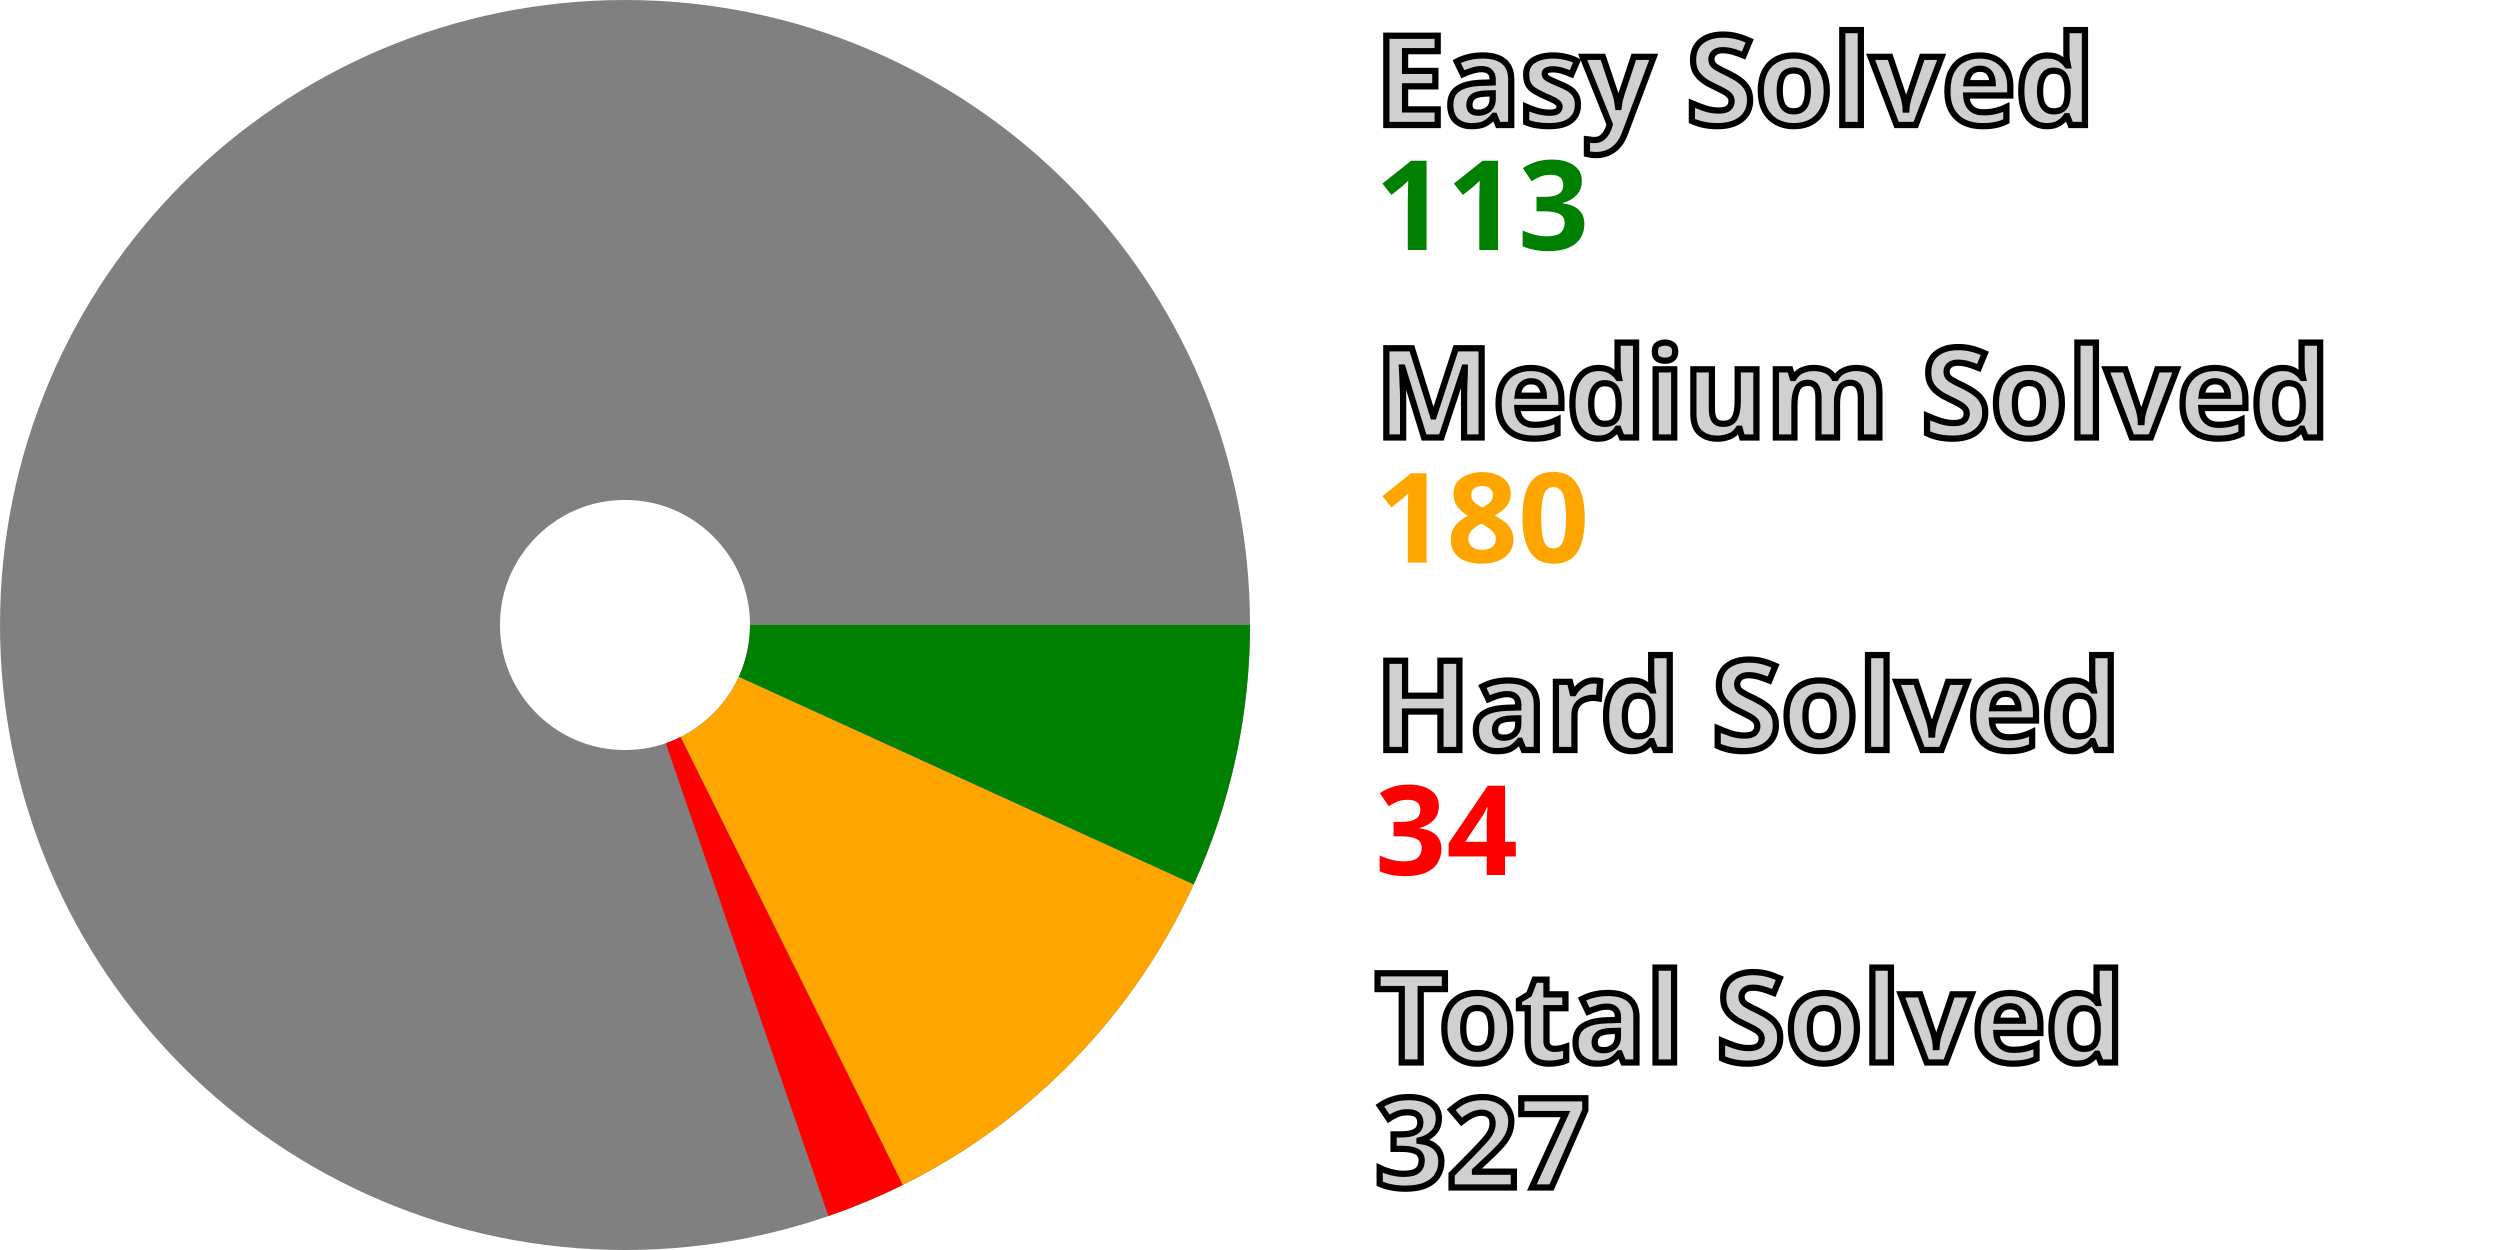
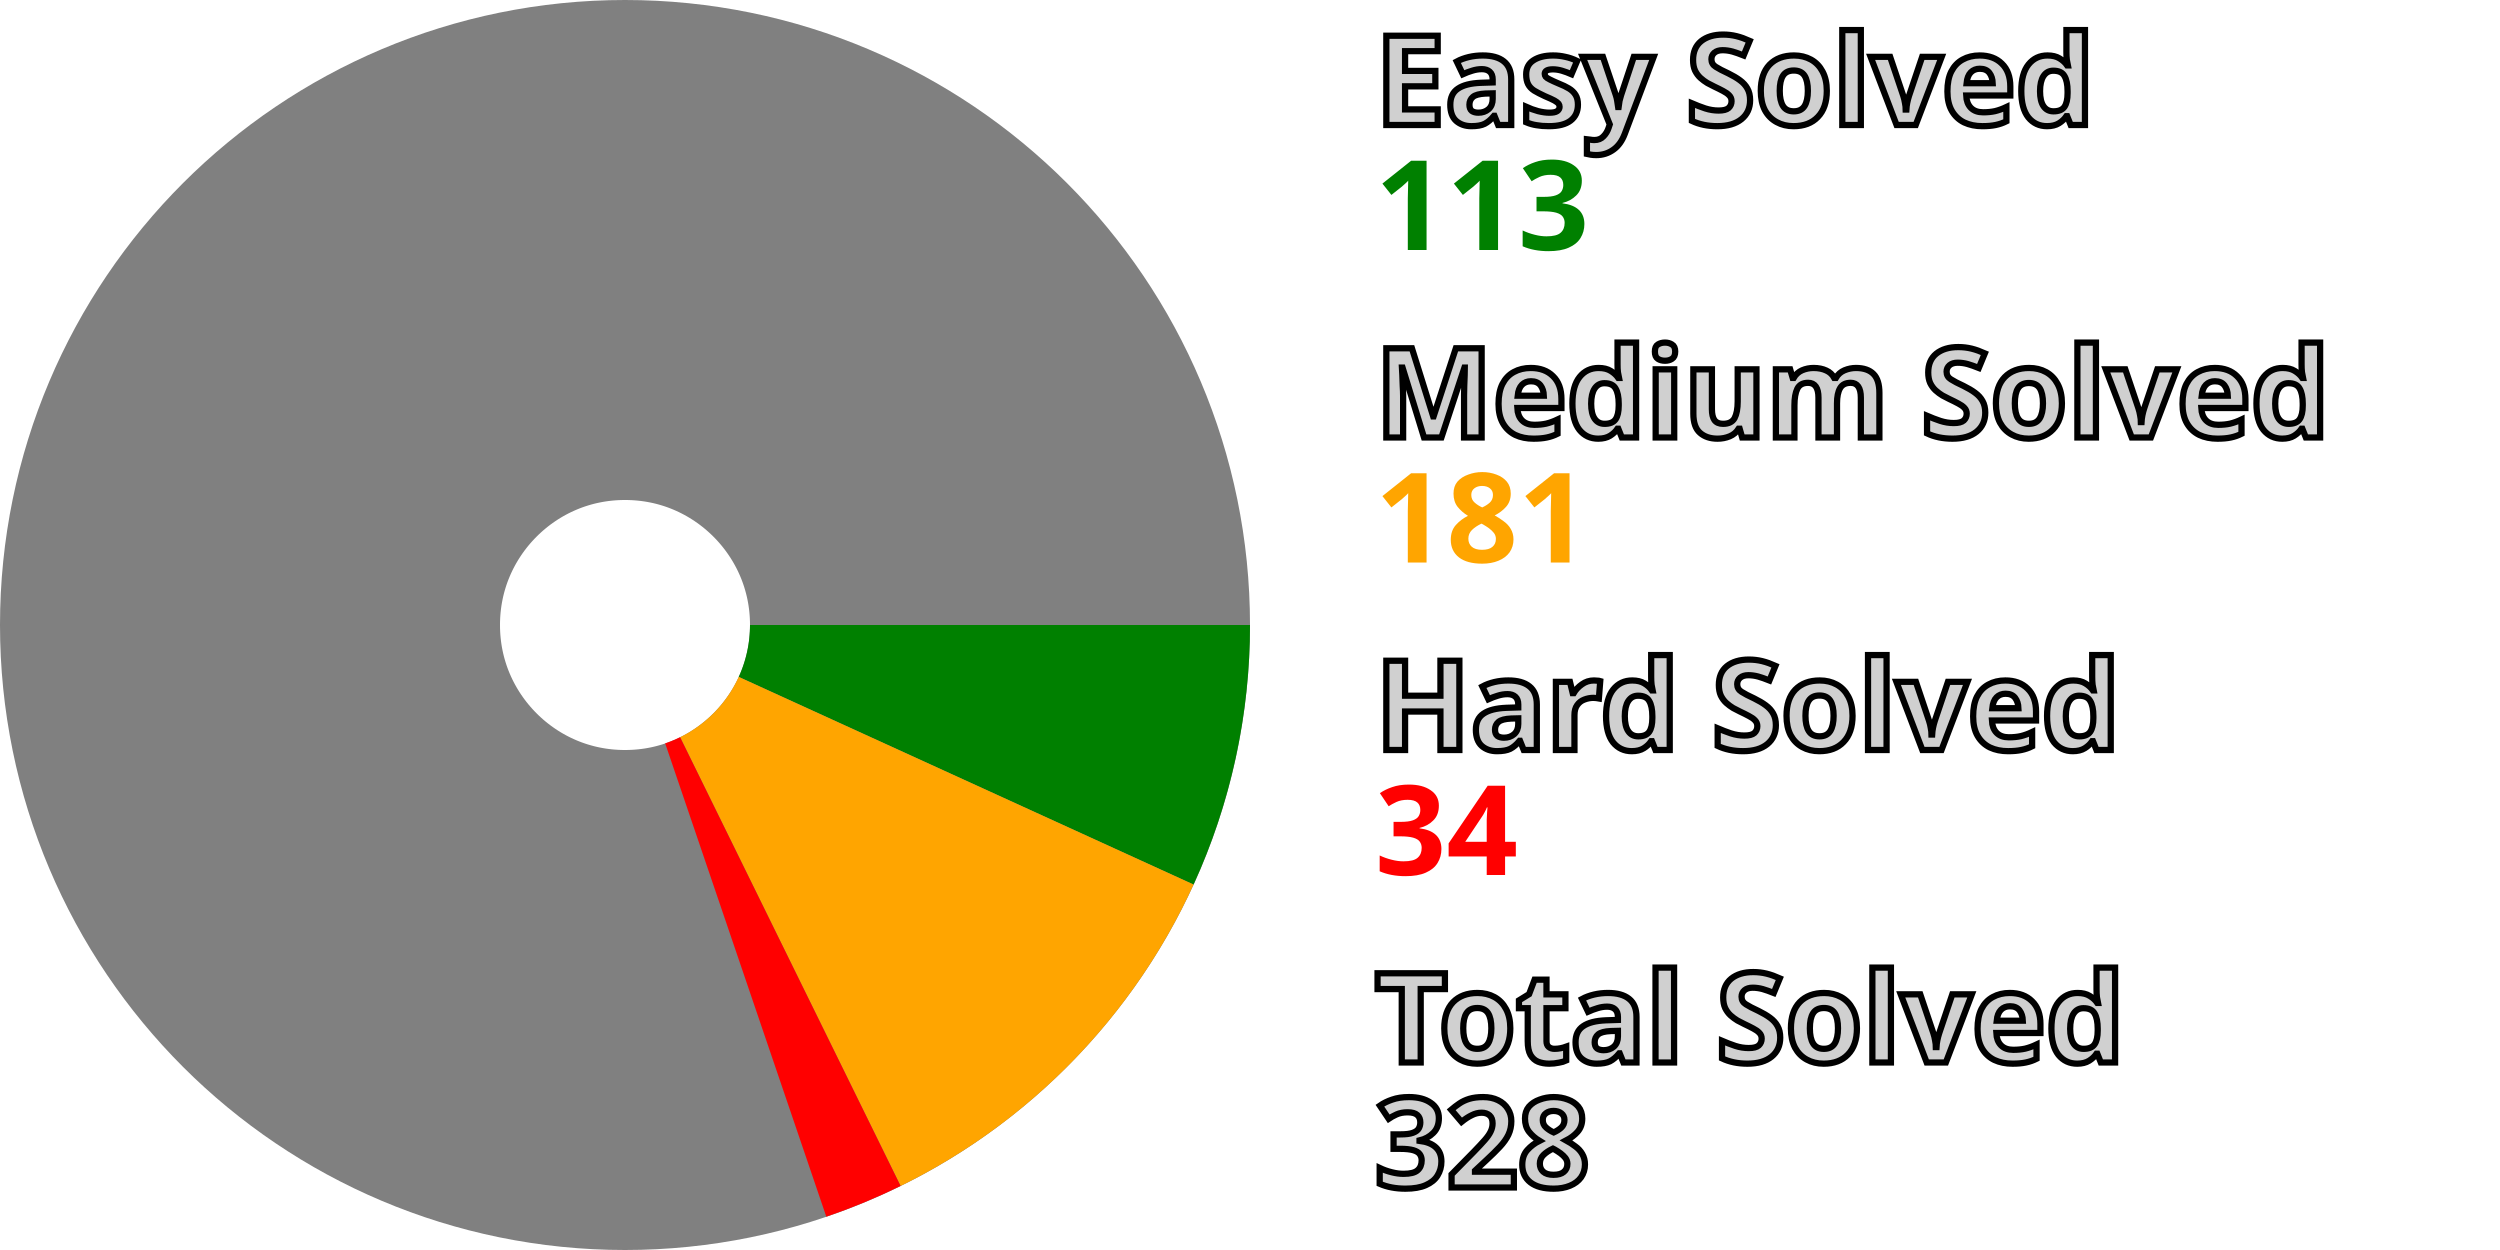
<svg xmlns="http://www.w3.org/2000/svg" width="200" height="100" viewBox="0 0 200 100" stroke-width="40" fill="none">
  <style>.small {font: bold 10px sans-serif; fill: #d0d0d0; stroke: black; stroke-width: 0.5px;}</style>
  <style>.esy {font: bold 10px sans-serif; fill: green;}</style>
  <style>.mdm {font: bold 10px sans-serif; fill: orange;}</style>
  <style>.hrd {font: bold 10px sans-serif; fill: red;}</style>
  <circle cx="50" cy="50" r="30.0" stroke="gray" />
  <path d="M80.0 50 A 30.0 30.0, 0, 0, 1, 77.291 62.458" stroke="green" />
-   <path d="M77.291 62.458 A 30.0 30.0, 0, 0, 1, 63.33 76.876" stroke="orange" />
-   <path d="M63.33 76.876 A 30.0 30.0, 0, 0, 1, 59.766 78.366" stroke="red" />
+   <path d="M77.291 62.458 A 30.0 30.0, 0, 0, 1, 63.228 76.926" stroke="orange" />
+   <path d="M63.228 76.926 A 30.0 30.0, 0, 0, 1, 59.659 78.403" stroke="red" />
  <text x="110.0" y="10.0" class="small">Easy Solved</text>
  <text x="110.0" y="20.0" class="esy">113</text>
  <text x="110.0" y="35.0" class="small">Medium Solved</text>
-   <text x="110.0" y="45.0" class="mdm">180</text>
+   <text x="110.0" y="45.0" class="mdm">181</text>
  <text x="110.0" y="60.0" class="small">Hard Solved</text>
  <text x="110.0" y="70.0" class="hrd">34</text>
  <text x="110.0" y="85.0" class="small">Total Solved</text>
-   <text x="110.0" y="95.0" class="small">327</text>
+   <text x="110.0" y="95.0" class="small">328</text>
</svg>
